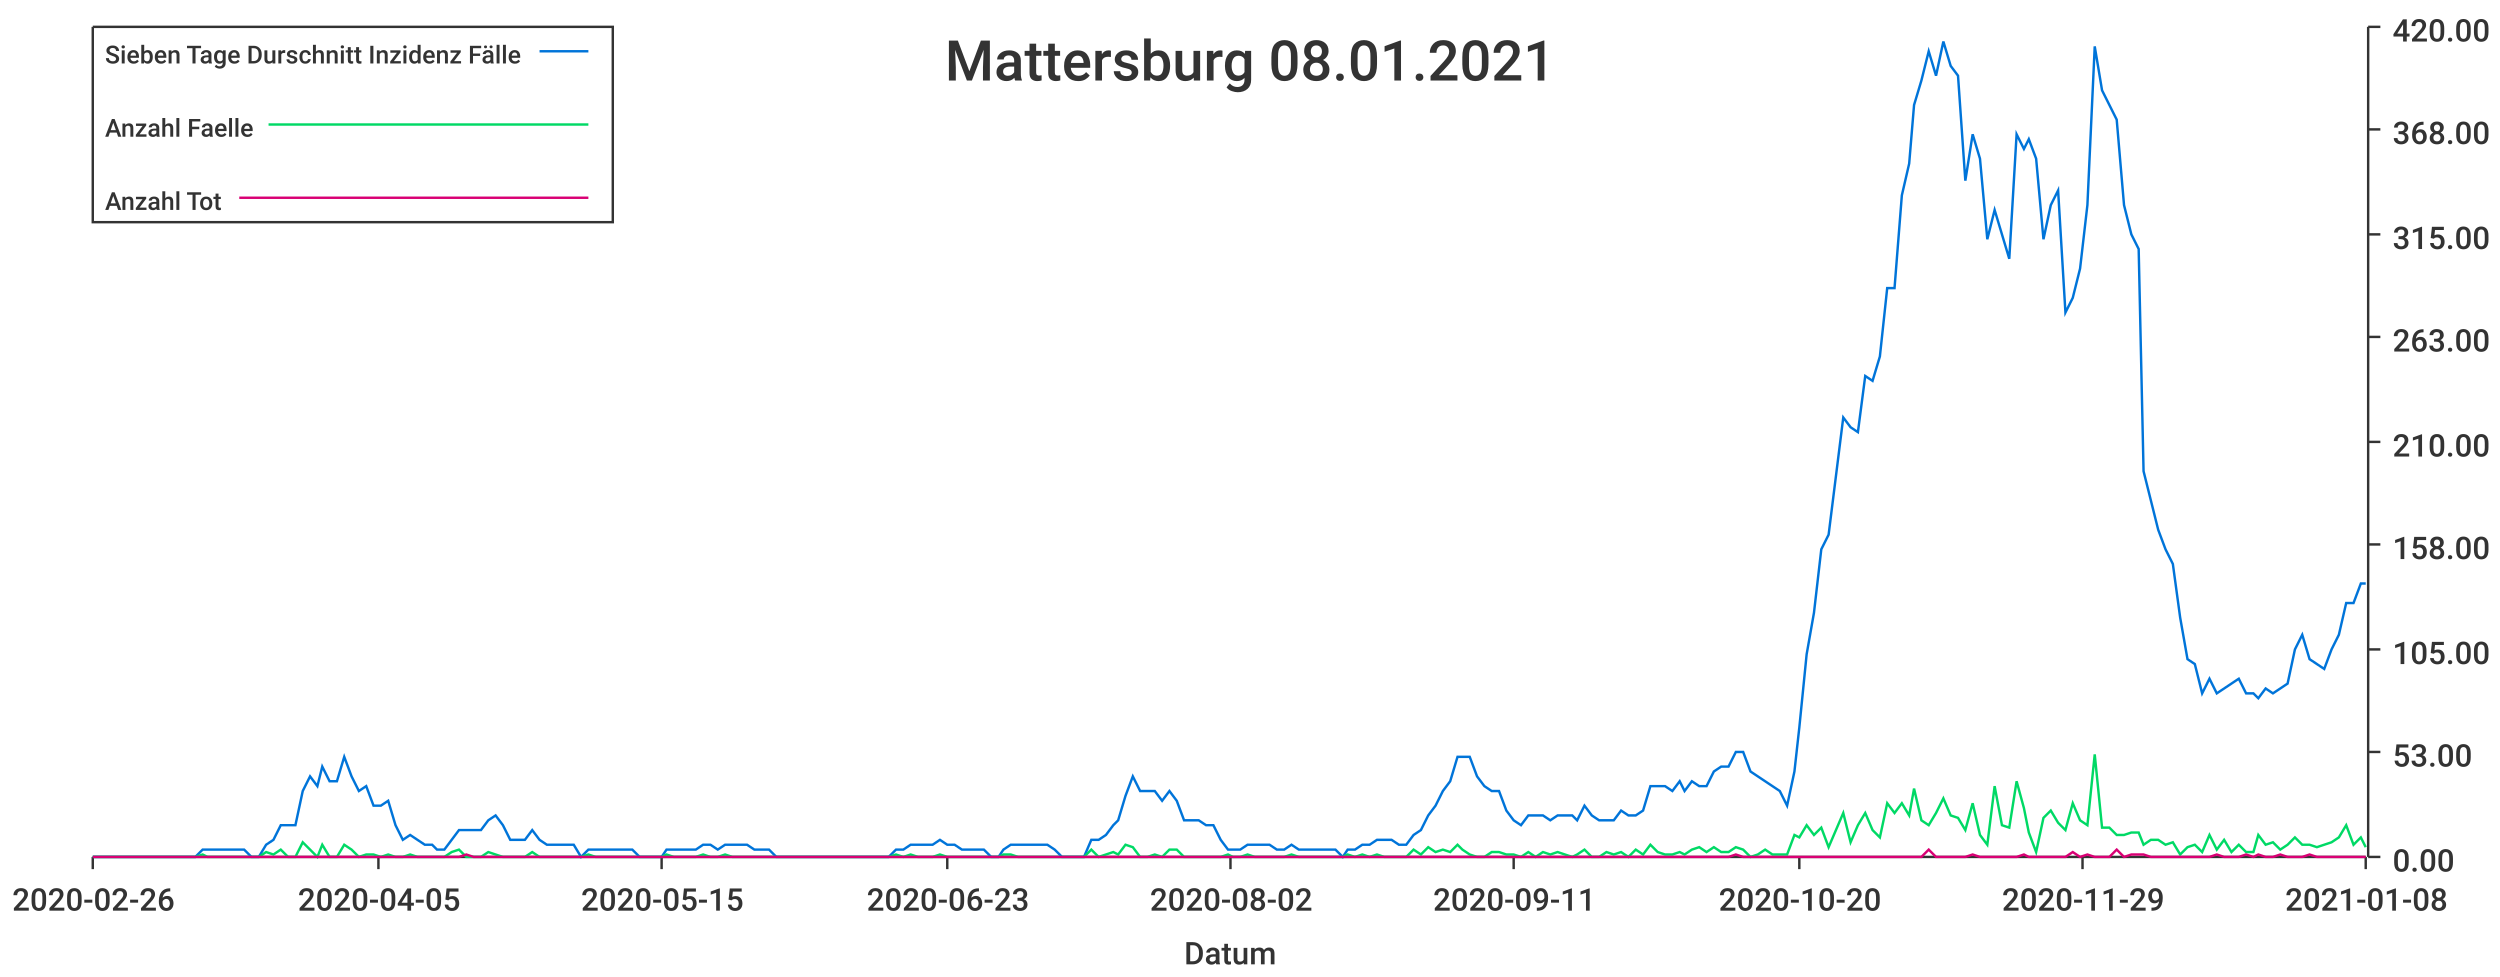
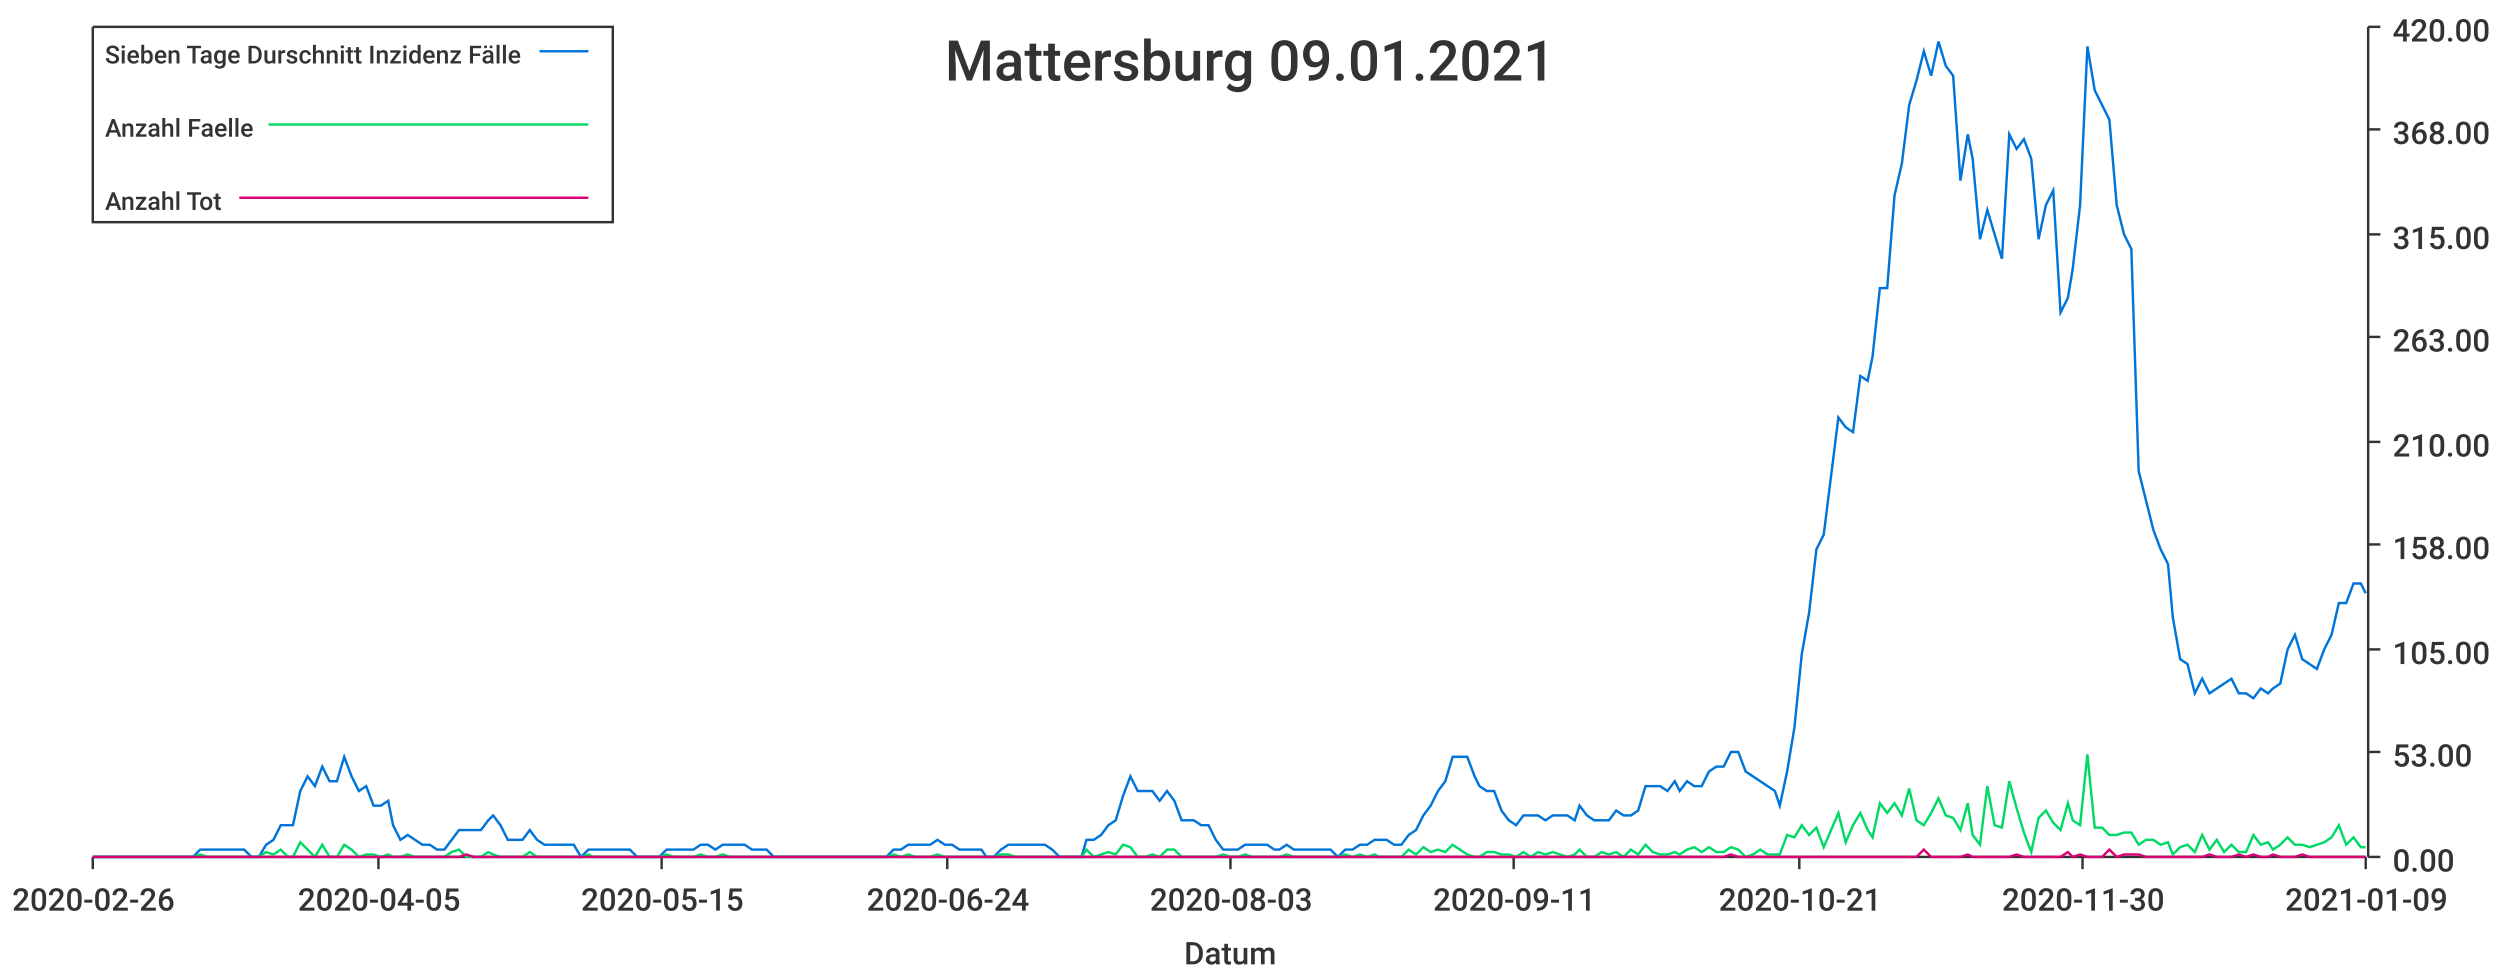
<svg xmlns="http://www.w3.org/2000/svg" width="1024" height="400">\n<path d="M 0 0 L 1024 0 L 1024 400 L 0 400 L 0 0" style="stroke-width:0;stroke:rgba(255,255,255,1.0);fill:rgba(255,255,255,1.0)" />
  <path d="M 38 11 L 969 11 L 969 351 L 38 351 L 38 11" style="stroke-width:0;stroke:rgba(255,255,255,1.0);fill:rgba(255,255,255,1.0)" />
  <path d="M 38 351 L 969 351" style="stroke-width:1;stroke:rgba(51,51,51,1.0);fill:none" />
  <path d="M 38 351 L 38 356" style="stroke-width:1;stroke:rgba(51,51,51,1.0);fill:none" />
  <text x="5" y="373" style="stroke-width:0;stroke:none;fill:rgba(51,51,51,1.0);font-size:12.8px;font-family:'Roboto Medium',sans-serif">2020-02-26</text>
  <path d="M 155 351 L 155 356" style="stroke-width:1;stroke:rgba(51,51,51,1.0);fill:none" />
  <text x="122" y="373" style="stroke-width:0;stroke:none;fill:rgba(51,51,51,1.0);font-size:12.8px;font-family:'Roboto Medium',sans-serif">2020-04-05</text>
  <path d="M 271 351 L 271 356" style="stroke-width:1;stroke:rgba(51,51,51,1.0);fill:none" />
  <text x="238" y="373" style="stroke-width:0;stroke:none;fill:rgba(51,51,51,1.0);font-size:12.8px;font-family:'Roboto Medium',sans-serif">2020-05-15</text>
  <path d="M 388 351 L 388 356" style="stroke-width:1;stroke:rgba(51,51,51,1.0);fill:none" />
-   <text x="355" y="373" style="stroke-width:0;stroke:none;fill:rgba(51,51,51,1.0);font-size:12.8px;font-family:'Roboto Medium',sans-serif">2020-06-23</text>
+   <text x="355" y="373" style="stroke-width:0;stroke:none;fill:rgba(51,51,51,1.0);font-size:12.8px;font-family:'Roboto Medium',sans-serif">2020-06-24</text>
  <path d="M 504 351 L 504 356" style="stroke-width:1;stroke:rgba(51,51,51,1.0);fill:none" />
-   <text x="471" y="373" style="stroke-width:0;stroke:none;fill:rgba(51,51,51,1.0);font-size:12.8px;font-family:'Roboto Medium',sans-serif">2020-08-02</text>
+   <text x="471" y="373" style="stroke-width:0;stroke:none;fill:rgba(51,51,51,1.0);font-size:12.8px;font-family:'Roboto Medium',sans-serif">2020-08-03</text>
  <path d="M 620 351 L 620 356" style="stroke-width:1;stroke:rgba(51,51,51,1.0);fill:none" />
  <text x="587" y="373" style="stroke-width:0;stroke:none;fill:rgba(51,51,51,1.0);font-size:12.8px;font-family:'Roboto Medium',sans-serif">2020-09-11</text>
  <path d="M 737 351 L 737 356" style="stroke-width:1;stroke:rgba(51,51,51,1.0);fill:none" />
-   <text x="704" y="373" style="stroke-width:0;stroke:none;fill:rgba(51,51,51,1.0);font-size:12.8px;font-family:'Roboto Medium',sans-serif">2020-10-20</text>
+   <text x="704" y="373" style="stroke-width:0;stroke:none;fill:rgba(51,51,51,1.0);font-size:12.8px;font-family:'Roboto Medium',sans-serif">2020-10-21</text>
  <path d="M 853 351 L 853 356" style="stroke-width:1;stroke:rgba(51,51,51,1.0);fill:none" />
-   <text x="820" y="373" style="stroke-width:0;stroke:none;fill:rgba(51,51,51,1.0);font-size:12.8px;font-family:'Roboto Medium',sans-serif">2020-11-29</text>
+   <text x="820" y="373" style="stroke-width:0;stroke:none;fill:rgba(51,51,51,1.0);font-size:12.8px;font-family:'Roboto Medium',sans-serif">2020-11-30</text>
  <path d="M 969 351 L 969 356" style="stroke-width:1;stroke:rgba(51,51,51,1.0);fill:none" />
-   <text x="936" y="373" style="stroke-width:0;stroke:none;fill:rgba(51,51,51,1.0);font-size:12.8px;font-family:'Roboto Medium',sans-serif">2021-01-08</text>
+   <text x="936" y="373" style="stroke-width:0;stroke:none;fill:rgba(51,51,51,1.0);font-size:12.8px;font-family:'Roboto Medium',sans-serif">2021-01-09</text>
  <text x="485" y="395" style="stroke-width:0;stroke:none;fill:rgba(51,51,51,1.0);font-size:12.8px;font-family:'Roboto Medium',sans-serif">Datum</text>
  <path d="M 970 351 L 970 11" style="stroke-width:1;stroke:rgba(51,51,51,1.0);fill:none" />
  <path d="M 970 351 L 975 351" style="stroke-width:1;stroke:rgba(51,51,51,1.0);fill:none" />
  <text x="980" y="357" style="stroke-width:0;stroke:none;fill:rgba(51,51,51,1.0);font-size:12.8px;font-family:'Roboto Medium',sans-serif">0.00</text>
  <path d="M 970 308 L 975 308" style="stroke-width:1;stroke:rgba(51,51,51,1.0);fill:none" />
  <text x="980" y="314" style="stroke-width:0;stroke:none;fill:rgba(51,51,51,1.0);font-size:12.8px;font-family:'Roboto Medium',sans-serif">53.00</text>
  <path d="M 970 266 L 975 266" style="stroke-width:1;stroke:rgba(51,51,51,1.0);fill:none" />
  <text x="980" y="272" style="stroke-width:0;stroke:none;fill:rgba(51,51,51,1.0);font-size:12.8px;font-family:'Roboto Medium',sans-serif">105.00</text>
  <path d="M 970 223 L 975 223" style="stroke-width:1;stroke:rgba(51,51,51,1.0);fill:none" />
  <text x="980" y="229" style="stroke-width:0;stroke:none;fill:rgba(51,51,51,1.0);font-size:12.8px;font-family:'Roboto Medium',sans-serif">158.00</text>
  <path d="M 970 181 L 975 181" style="stroke-width:1;stroke:rgba(51,51,51,1.0);fill:none" />
  <text x="980" y="187" style="stroke-width:0;stroke:none;fill:rgba(51,51,51,1.0);font-size:12.8px;font-family:'Roboto Medium',sans-serif">210.00</text>
  <path d="M 970 138 L 975 138" style="stroke-width:1;stroke:rgba(51,51,51,1.0);fill:none" />
  <text x="980" y="144" style="stroke-width:0;stroke:none;fill:rgba(51,51,51,1.0);font-size:12.8px;font-family:'Roboto Medium',sans-serif">263.00</text>
  <path d="M 970 96 L 975 96" style="stroke-width:1;stroke:rgba(51,51,51,1.0);fill:none" />
  <text x="980" y="102" style="stroke-width:0;stroke:none;fill:rgba(51,51,51,1.0);font-size:12.8px;font-family:'Roboto Medium',sans-serif">315.00</text>
  <path d="M 970 53 L 975 53" style="stroke-width:1;stroke:rgba(51,51,51,1.0);fill:none" />
  <text x="980" y="59" style="stroke-width:0;stroke:none;fill:rgba(51,51,51,1.0);font-size:12.8px;font-family:'Roboto Medium',sans-serif">368.00</text>
  <path d="M 970 11 L 975 11" style="stroke-width:1;stroke:rgba(51,51,51,1.0);fill:none" />
  <text x="980" y="17" style="stroke-width:0;stroke:none;fill:rgba(51,51,51,1.0);font-size:12.8px;font-family:'Roboto Medium',sans-serif">420.00</text>
-   <path d="M 38 351 L 41 351 L 44 351 L 47 351 L 50 351 L 53 351 L 56 351 L 59 351 L 62 351 L 65 351 L 68 351 L 71 351 L 74 351 L 77 351 L 80 351 L 83 348 L 85 348 L 88 348 L 91 348 L 94 348 L 97 348 L 100 348 L 103 351 L 106 351 L 109 346 L 112 344 L 115 338 L 118 338 L 121 338 L 124 324 L 127 318 L 130 322 L 132 314 L 135 320 L 138 320 L 141 310 L 144 318 L 147 324 L 150 322 L 153 330 L 156 330 L 159 328 L 162 338 L 165 344 L 168 342 L 171 344 L 174 346 L 177 346 L 179 348 L 182 348 L 185 344 L 188 340 L 191 340 L 194 340 L 197 340 L 200 336 L 203 334 L 206 338 L 209 344 L 212 344 L 215 344 L 218 340 L 221 344 L 224 346 L 226 346 L 229 346 L 232 346 L 235 346 L 238 351 L 241 348 L 244 348 L 247 348 L 250 348 L 253 348 L 256 348 L 259 348 L 262 351 L 265 351 L 268 351 L 271 351 L 273 348 L 276 348 L 279 348 L 282 348 L 285 348 L 288 346 L 291 346 L 294 348 L 297 346 L 300 346 L 303 346 L 306 346 L 309 348 L 312 348 L 315 348 L 318 351 L 320 351 L 323 351 L 326 351 L 329 351 L 332 351 L 335 351 L 338 351 L 341 351 L 344 351 L 347 351 L 350 351 L 353 351 L 356 351 L 359 351 L 362 351 L 364 351 L 367 348 L 370 348 L 373 346 L 376 346 L 379 346 L 382 346 L 385 344 L 388 346 L 391 346 L 394 348 L 397 348 L 400 348 L 403 348 L 406 351 L 409 351 L 411 348 L 414 346 L 417 346 L 420 346 L 423 346 L 426 346 L 429 346 L 432 348 L 435 351 L 438 351 L 441 351 L 444 351 L 447 344 L 450 344 L 453 342 L 456 338 L 458 336 L 461 326 L 464 318 L 467 324 L 470 324 L 473 324 L 476 328 L 479 324 L 482 328 L 485 336 L 488 336 L 491 336 L 494 338 L 497 338 L 500 344 L 503 348 L 505 348 L 508 348 L 511 346 L 514 346 L 517 346 L 520 346 L 523 348 L 526 348 L 529 346 L 532 348 L 535 348 L 538 348 L 541 348 L 544 348 L 547 348 L 550 351 L 552 348 L 555 348 L 558 346 L 561 346 L 564 344 L 567 344 L 570 344 L 573 346 L 576 346 L 579 342 L 582 340 L 585 334 L 588 330 L 591 324 L 594 320 L 597 310 L 599 310 L 602 310 L 605 318 L 608 322 L 611 324 L 614 324 L 617 332 L 620 336 L 623 338 L 626 334 L 629 334 L 632 334 L 635 336 L 638 334 L 641 334 L 644 334 L 646 336 L 649 330 L 652 334 L 655 336 L 658 336 L 661 336 L 664 332 L 667 334 L 670 334 L 673 332 L 676 322 L 679 322 L 682 322 L 685 324 L 688 320 L 690 324 L 693 320 L 696 322 L 699 322 L 702 316 L 705 314 L 708 314 L 711 308 L 714 308 L 717 316 L 720 318 L 723 320 L 726 322 L 729 324 L 732 330 L 735 316 L 737 298 L 740 268 L 743 251 L 746 225 L 749 219 L 752 195 L 755 171 L 758 175 L 761 177 L 764 154 L 767 156 L 770 146 L 773 118 L 776 118 L 779 80 L 782 67 L 784 43 L 787 33 L 790 21 L 793 31 L 796 17 L 799 27 L 802 31 L 805 74 L 808 55 L 811 65 L 814 98 L 817 86 L 820 96 L 823 106 L 826 55 L 829 61 L 831 57 L 834 65 L 837 98 L 840 84 L 843 78 L 846 128 L 849 122 L 852 110 L 855 84 L 858 19 L 861 37 L 864 43 L 867 49 L 870 84 L 873 96 L 876 102 L 878 193 L 881 205 L 884 217 L 887 225 L 890 231 L 893 253 L 896 270 L 899 272 L 902 284 L 905 278 L 908 284 L 911 282 L 914 280 L 917 278 L 920 284 L 923 284 L 925 286 L 928 282 L 931 284 L 934 282 L 937 280 L 940 266 L 943 260 L 946 270 L 949 272 L 952 274 L 955 266 L 958 260 L 961 247 L 964 247 L 967 239 L 969 239" style="stroke-width:1;stroke:rgba(0,116,217,1.0);fill:none" />
-   <path d="M 38 351 L 41 351 L 44 351 L 47 351 L 50 351 L 53 351 L 56 351 L 59 351 L 62 351 L 65 351 L 68 351 L 71 351 L 74 351 L 77 351 L 80 351 L 83 350 L 85 351 L 88 351 L 91 351 L 94 351 L 97 351 L 100 351 L 103 351 L 106 351 L 109 349 L 112 350 L 115 348 L 118 351 L 121 351 L 124 345 L 127 348 L 130 351 L 132 346 L 135 351 L 138 351 L 141 346 L 144 348 L 147 351 L 150 350 L 153 350 L 156 351 L 159 350 L 162 351 L 165 351 L 168 350 L 171 351 L 174 351 L 177 351 L 179 351 L 182 351 L 185 349 L 188 348 L 191 351 L 194 351 L 197 351 L 200 349 L 203 350 L 206 351 L 209 351 L 212 351 L 215 351 L 218 349 L 221 351 L 224 351 L 226 351 L 229 351 L 232 351 L 235 351 L 238 351 L 241 350 L 244 351 L 247 351 L 250 351 L 253 351 L 256 351 L 259 351 L 262 351 L 265 351 L 268 351 L 271 351 L 273 350 L 276 351 L 279 351 L 282 351 L 285 351 L 288 350 L 291 351 L 294 351 L 297 350 L 300 351 L 303 351 L 306 351 L 309 351 L 312 351 L 315 351 L 318 351 L 320 351 L 323 351 L 326 351 L 329 351 L 332 351 L 335 351 L 338 351 L 341 351 L 344 351 L 347 351 L 350 351 L 353 351 L 356 351 L 359 351 L 362 351 L 364 351 L 367 350 L 370 351 L 373 350 L 376 351 L 379 351 L 382 351 L 385 350 L 388 351 L 391 351 L 394 351 L 397 351 L 400 351 L 403 351 L 406 351 L 409 351 L 411 350 L 414 350 L 417 351 L 420 351 L 423 351 L 426 351 L 429 351 L 432 351 L 435 351 L 438 351 L 441 351 L 444 351 L 447 348 L 450 351 L 453 350 L 456 349 L 458 350 L 461 346 L 464 347 L 467 351 L 470 351 L 473 350 L 476 351 L 479 348 L 482 348 L 485 351 L 488 351 L 491 351 L 494 351 L 497 351 L 500 351 L 503 350 L 505 351 L 508 351 L 511 350 L 514 351 L 517 351 L 520 351 L 523 351 L 526 351 L 529 350 L 532 351 L 535 351 L 538 351 L 541 351 L 544 351 L 547 351 L 550 351 L 552 350 L 555 351 L 558 350 L 561 351 L 564 350 L 567 351 L 570 351 L 573 351 L 576 351 L 579 348 L 582 350 L 585 347 L 588 349 L 591 348 L 594 349 L 597 346 L 599 348 L 602 350 L 605 351 L 608 351 L 611 349 L 614 349 L 617 350 L 620 350 L 623 351 L 626 349 L 629 351 L 632 349 L 635 350 L 638 349 L 641 350 L 644 351 L 646 350 L 649 348 L 652 351 L 655 351 L 658 349 L 661 350 L 664 349 L 667 351 L 670 348 L 673 350 L 676 346 L 679 349 L 682 350 L 685 350 L 688 349 L 690 350 L 693 348 L 696 347 L 699 349 L 702 347 L 705 349 L 708 349 L 711 347 L 714 348 L 717 351 L 720 350 L 723 348 L 726 350 L 729 350 L 732 350 L 735 342 L 737 343 L 740 338 L 743 342 L 746 339 L 749 347 L 752 340 L 755 333 L 758 345 L 761 338 L 764 333 L 767 340 L 770 343 L 773 329 L 776 333 L 779 329 L 782 334 L 784 323 L 787 336 L 790 338 L 793 333 L 796 327 L 799 334 L 802 335 L 805 340 L 808 329 L 811 342 L 814 346 L 817 322 L 820 338 L 823 339 L 826 320 L 829 331 L 831 341 L 834 349 L 837 335 L 840 332 L 843 337 L 846 340 L 849 329 L 852 336 L 855 338 L 858 309 L 861 339 L 864 339 L 867 342 L 870 342 L 873 341 L 876 341 L 878 346 L 881 344 L 884 344 L 887 346 L 890 345 L 893 350 L 896 347 L 899 346 L 902 349 L 905 342 L 908 348 L 911 344 L 914 349 L 917 346 L 920 349 L 923 349 L 925 342 L 928 346 L 931 345 L 934 348 L 937 346 L 940 343 L 943 346 L 946 346 L 949 347 L 952 346 L 955 345 L 958 343 L 961 338 L 964 346 L 967 343 L 969 347" style="stroke-width:1;stroke:rgba(0,217,101,1.0);fill:none" />
-   <path d="M 38 351 L 41 351 L 44 351 L 47 351 L 50 351 L 53 351 L 56 351 L 59 351 L 62 351 L 65 351 L 68 351 L 71 351 L 74 351 L 77 351 L 80 351 L 83 351 L 85 351 L 88 351 L 91 351 L 94 351 L 97 351 L 100 351 L 103 351 L 106 351 L 109 351 L 112 351 L 115 351 L 118 351 L 121 351 L 124 351 L 127 351 L 130 351 L 132 351 L 135 351 L 138 351 L 141 351 L 144 351 L 147 351 L 150 351 L 153 351 L 156 351 L 159 351 L 162 351 L 165 351 L 168 351 L 171 351 L 174 351 L 177 351 L 179 351 L 182 351 L 185 351 L 188 351 L 191 350 L 194 351 L 197 351 L 200 351 L 203 351 L 206 351 L 209 351 L 212 351 L 215 351 L 218 351 L 221 351 L 224 351 L 226 351 L 229 351 L 232 351 L 235 351 L 238 351 L 241 351 L 244 351 L 247 351 L 250 351 L 253 351 L 256 351 L 259 351 L 262 351 L 265 351 L 268 351 L 271 351 L 273 351 L 276 351 L 279 351 L 282 351 L 285 351 L 288 351 L 291 351 L 294 351 L 297 351 L 300 351 L 303 351 L 306 351 L 309 351 L 312 351 L 315 351 L 318 351 L 320 351 L 323 351 L 326 351 L 329 351 L 332 351 L 335 351 L 338 351 L 341 351 L 344 351 L 347 351 L 350 351 L 353 351 L 356 351 L 359 351 L 362 351 L 364 351 L 367 351 L 370 351 L 373 351 L 376 351 L 379 351 L 382 351 L 385 351 L 388 351 L 391 351 L 394 351 L 397 351 L 400 351 L 403 351 L 406 351 L 409 351 L 411 351 L 414 351 L 417 351 L 420 351 L 423 351 L 426 351 L 429 351 L 432 351 L 435 351 L 438 351 L 441 351 L 444 351 L 447 351 L 450 351 L 453 351 L 456 351 L 458 351 L 461 351 L 464 351 L 467 351 L 470 351 L 473 351 L 476 351 L 479 351 L 482 351 L 485 351 L 488 351 L 491 351 L 494 351 L 497 351 L 500 351 L 503 351 L 505 351 L 508 351 L 511 351 L 514 351 L 517 351 L 520 351 L 523 351 L 526 351 L 529 351 L 532 351 L 535 351 L 538 351 L 541 351 L 544 351 L 547 351 L 550 351 L 552 351 L 555 351 L 558 351 L 561 351 L 564 351 L 567 351 L 570 351 L 573 351 L 576 351 L 579 351 L 582 351 L 585 351 L 588 351 L 591 351 L 594 351 L 597 351 L 599 351 L 602 351 L 605 351 L 608 351 L 611 351 L 614 351 L 617 351 L 620 351 L 623 351 L 626 351 L 629 351 L 632 351 L 635 351 L 638 351 L 641 351 L 644 351 L 646 351 L 649 351 L 652 351 L 655 351 L 658 351 L 661 351 L 664 351 L 667 351 L 670 351 L 673 351 L 676 351 L 679 351 L 682 351 L 685 351 L 688 351 L 690 351 L 693 351 L 696 351 L 699 351 L 702 351 L 705 351 L 708 351 L 711 350 L 714 351 L 717 351 L 720 351 L 723 351 L 726 351 L 729 351 L 732 351 L 735 351 L 737 351 L 740 351 L 743 351 L 746 351 L 749 351 L 752 351 L 755 351 L 758 351 L 761 351 L 764 351 L 767 351 L 770 351 L 773 351 L 776 351 L 779 351 L 782 351 L 784 351 L 787 351 L 790 348 L 793 351 L 796 351 L 799 351 L 802 351 L 805 351 L 808 350 L 811 351 L 814 351 L 817 351 L 820 351 L 823 351 L 826 351 L 829 350 L 831 351 L 834 351 L 837 351 L 840 351 L 843 351 L 846 351 L 849 349 L 852 351 L 855 350 L 858 351 L 861 351 L 864 351 L 867 348 L 870 351 L 873 350 L 876 350 L 878 350 L 881 351 L 884 351 L 887 351 L 890 351 L 893 351 L 896 351 L 899 351 L 902 351 L 905 351 L 908 350 L 911 351 L 914 351 L 917 351 L 920 350 L 923 351 L 925 350 L 928 351 L 931 351 L 934 350 L 937 351 L 940 351 L 943 351 L 946 350 L 949 351 L 952 351 L 955 351 L 958 351 L 961 351 L 964 351 L 967 351 L 969 351" style="stroke-width:1;stroke:rgba(217,0,116,1.0);fill:none" />
-   <text x="387" y="33" style="stroke-width:0;stroke:none;fill:rgba(51,51,51,1.0);font-size:23.0px;font-family:'Roboto Medium',sans-serif">Mattersburg 08.01.2021</text>
+   <path d="M 38 351 L 41 351 L 44 351 L 47 351 L 50 351 L 53 351 L 56 351 L 59 351 L 62 351 L 65 351 L 68 351 L 71 351 L 74 351 L 77 351 L 79 351 L 82 348 L 85 348 L 88 348 L 91 348 L 94 348 L 97 348 L 100 348 L 103 351 L 106 351 L 109 346 L 112 344 L 115 338 L 118 338 L 120 338 L 123 324 L 126 318 L 129 322 L 132 314 L 135 320 L 138 320 L 141 310 L 144 318 L 147 324 L 150 322 L 153 330 L 156 330 L 159 328 L 161 338 L 164 344 L 167 342 L 170 344 L 173 346 L 176 346 L 179 348 L 182 348 L 185 344 L 188 340 L 191 340 L 194 340 L 197 340 L 200 336 L 202 334 L 205 338 L 208 344 L 211 344 L 214 344 L 217 340 L 220 344 L 223 346 L 226 346 L 229 346 L 232 346 L 235 346 L 238 351 L 241 348 L 243 348 L 246 348 L 249 348 L 252 348 L 255 348 L 258 348 L 261 351 L 264 351 L 267 351 L 270 351 L 273 348 L 276 348 L 279 348 L 281 348 L 284 348 L 287 346 L 290 346 L 293 348 L 296 346 L 299 346 L 302 346 L 305 346 L 308 348 L 311 348 L 314 348 L 317 351 L 320 351 L 322 351 L 325 351 L 328 351 L 331 351 L 334 351 L 337 351 L 340 351 L 343 351 L 346 351 L 349 351 L 352 351 L 355 351 L 358 351 L 361 351 L 363 351 L 366 348 L 369 348 L 372 346 L 375 346 L 378 346 L 381 346 L 384 344 L 387 346 L 390 346 L 393 348 L 396 348 L 399 348 L 402 348 L 404 351 L 407 351 L 410 348 L 413 346 L 416 346 L 419 346 L 422 346 L 425 346 L 428 346 L 431 348 L 434 351 L 437 351 L 440 351 L 443 351 L 445 344 L 448 344 L 451 342 L 454 338 L 457 336 L 460 326 L 463 318 L 466 324 L 469 324 L 472 324 L 475 328 L 478 324 L 481 328 L 484 336 L 486 336 L 489 336 L 492 338 L 495 338 L 498 344 L 501 348 L 504 348 L 507 348 L 510 346 L 513 346 L 516 346 L 519 346 L 522 348 L 524 348 L 527 346 L 530 348 L 533 348 L 536 348 L 539 348 L 542 348 L 545 348 L 548 351 L 551 348 L 554 348 L 557 346 L 560 346 L 563 344 L 565 344 L 568 344 L 571 346 L 574 346 L 577 342 L 580 340 L 583 334 L 586 330 L 589 324 L 592 320 L 595 310 L 598 310 L 601 310 L 604 318 L 606 322 L 609 324 L 612 324 L 615 332 L 618 336 L 621 338 L 624 334 L 627 334 L 630 334 L 633 336 L 636 334 L 639 334 L 642 334 L 645 336 L 647 330 L 650 334 L 653 336 L 656 336 L 659 336 L 662 332 L 665 334 L 668 334 L 671 332 L 674 322 L 677 322 L 680 322 L 683 324 L 686 320 L 688 324 L 691 320 L 694 322 L 697 322 L 700 316 L 703 314 L 706 314 L 709 308 L 712 308 L 715 316 L 718 318 L 721 320 L 724 322 L 727 324 L 729 330 L 732 316 L 735 298 L 738 268 L 741 251 L 744 225 L 747 219 L 750 195 L 753 171 L 756 175 L 759 177 L 762 154 L 765 156 L 767 146 L 770 118 L 773 118 L 776 80 L 779 67 L 782 43 L 785 33 L 788 21 L 791 31 L 794 17 L 797 27 L 800 31 L 803 74 L 806 55 L 808 65 L 811 98 L 814 86 L 817 96 L 820 106 L 823 55 L 826 61 L 829 57 L 832 65 L 835 98 L 838 84 L 841 78 L 844 128 L 847 122 L 849 110 L 852 84 L 855 19 L 858 37 L 861 43 L 864 49 L 867 84 L 870 96 L 873 102 L 876 193 L 879 205 L 882 217 L 885 225 L 888 231 L 890 253 L 893 270 L 896 272 L 899 284 L 902 278 L 905 284 L 908 282 L 911 280 L 914 278 L 917 284 L 920 284 L 923 286 L 926 282 L 929 284 L 931 282 L 934 280 L 937 266 L 940 260 L 943 270 L 946 272 L 949 274 L 952 266 L 955 260 L 958 247 L 961 247 L 964 239 L 967 239 L 969 243" style="stroke-width:1;stroke:rgba(0,116,217,1.0);fill:none" />
+   <path d="M 38 351 L 41 351 L 44 351 L 47 351 L 50 351 L 53 351 L 56 351 L 59 351 L 62 351 L 65 351 L 68 351 L 71 351 L 74 351 L 77 351 L 79 351 L 82 350 L 85 351 L 88 351 L 91 351 L 94 351 L 97 351 L 100 351 L 103 351 L 106 351 L 109 349 L 112 350 L 115 348 L 118 351 L 120 351 L 123 345 L 126 348 L 129 351 L 132 346 L 135 351 L 138 351 L 141 346 L 144 348 L 147 351 L 150 350 L 153 350 L 156 351 L 159 350 L 161 351 L 164 351 L 167 350 L 170 351 L 173 351 L 176 351 L 179 351 L 182 351 L 185 349 L 188 348 L 191 351 L 194 351 L 197 351 L 200 349 L 202 350 L 205 351 L 208 351 L 211 351 L 214 351 L 217 349 L 220 351 L 223 351 L 226 351 L 229 351 L 232 351 L 235 351 L 238 351 L 241 350 L 243 351 L 246 351 L 249 351 L 252 351 L 255 351 L 258 351 L 261 351 L 264 351 L 267 351 L 270 351 L 273 350 L 276 351 L 279 351 L 281 351 L 284 351 L 287 350 L 290 351 L 293 351 L 296 350 L 299 351 L 302 351 L 305 351 L 308 351 L 311 351 L 314 351 L 317 351 L 320 351 L 322 351 L 325 351 L 328 351 L 331 351 L 334 351 L 337 351 L 340 351 L 343 351 L 346 351 L 349 351 L 352 351 L 355 351 L 358 351 L 361 351 L 363 351 L 366 350 L 369 351 L 372 350 L 375 351 L 378 351 L 381 351 L 384 350 L 387 351 L 390 351 L 393 351 L 396 351 L 399 351 L 402 351 L 404 351 L 407 351 L 410 350 L 413 350 L 416 351 L 419 351 L 422 351 L 425 351 L 428 351 L 431 351 L 434 351 L 437 351 L 440 351 L 443 351 L 445 348 L 448 351 L 451 350 L 454 349 L 457 350 L 460 346 L 463 347 L 466 351 L 469 351 L 472 350 L 475 351 L 478 348 L 481 348 L 484 351 L 486 351 L 489 351 L 492 351 L 495 351 L 498 351 L 501 350 L 504 351 L 507 351 L 510 350 L 513 351 L 516 351 L 519 351 L 522 351 L 524 351 L 527 350 L 530 351 L 533 351 L 536 351 L 539 351 L 542 351 L 545 351 L 548 351 L 551 350 L 554 351 L 557 350 L 560 351 L 563 350 L 565 351 L 568 351 L 571 351 L 574 351 L 577 348 L 580 350 L 583 347 L 586 349 L 589 348 L 592 349 L 595 346 L 598 348 L 601 350 L 604 351 L 606 351 L 609 349 L 612 349 L 615 350 L 618 350 L 621 351 L 624 349 L 627 351 L 630 349 L 633 350 L 636 349 L 639 350 L 642 351 L 645 350 L 647 348 L 650 351 L 653 351 L 656 349 L 659 350 L 662 349 L 665 351 L 668 348 L 671 350 L 674 346 L 677 349 L 680 350 L 683 350 L 686 349 L 688 350 L 691 348 L 694 347 L 697 349 L 700 347 L 703 349 L 706 349 L 709 347 L 712 348 L 715 351 L 718 350 L 721 348 L 724 350 L 727 350 L 729 350 L 732 342 L 735 343 L 738 338 L 741 342 L 744 339 L 747 347 L 750 340 L 753 333 L 756 345 L 759 338 L 762 333 L 765 340 L 767 343 L 770 329 L 773 333 L 776 329 L 779 334 L 782 323 L 785 336 L 788 338 L 791 333 L 794 327 L 797 334 L 800 335 L 803 340 L 806 329 L 808 342 L 811 346 L 814 322 L 817 338 L 820 339 L 823 320 L 826 331 L 829 341 L 832 349 L 835 335 L 838 332 L 841 337 L 844 340 L 847 329 L 849 336 L 852 338 L 855 309 L 858 339 L 861 339 L 864 342 L 867 342 L 870 341 L 873 341 L 876 346 L 879 344 L 882 344 L 885 346 L 888 345 L 890 350 L 893 347 L 896 346 L 899 349 L 902 342 L 905 348 L 908 344 L 911 349 L 914 346 L 917 349 L 920 349 L 923 342 L 926 346 L 929 345 L 931 348 L 934 346 L 937 343 L 940 346 L 943 346 L 946 347 L 949 346 L 952 345 L 955 343 L 958 338 L 961 346 L 964 343 L 967 347 L 969 347" style="stroke-width:1;stroke:rgba(0,217,101,1.0);fill:none" />
+   <path d="M 38 351 L 41 351 L 44 351 L 47 351 L 50 351 L 53 351 L 56 351 L 59 351 L 62 351 L 65 351 L 68 351 L 71 351 L 74 351 L 77 351 L 79 351 L 82 351 L 85 351 L 88 351 L 91 351 L 94 351 L 97 351 L 100 351 L 103 351 L 106 351 L 109 351 L 112 351 L 115 351 L 118 351 L 120 351 L 123 351 L 126 351 L 129 351 L 132 351 L 135 351 L 138 351 L 141 351 L 144 351 L 147 351 L 150 351 L 153 351 L 156 351 L 159 351 L 161 351 L 164 351 L 167 351 L 170 351 L 173 351 L 176 351 L 179 351 L 182 351 L 185 351 L 188 351 L 191 350 L 194 351 L 197 351 L 200 351 L 202 351 L 205 351 L 208 351 L 211 351 L 214 351 L 217 351 L 220 351 L 223 351 L 226 351 L 229 351 L 232 351 L 235 351 L 238 351 L 241 351 L 243 351 L 246 351 L 249 351 L 252 351 L 255 351 L 258 351 L 261 351 L 264 351 L 267 351 L 270 351 L 273 351 L 276 351 L 279 351 L 281 351 L 284 351 L 287 351 L 290 351 L 293 351 L 296 351 L 299 351 L 302 351 L 305 351 L 308 351 L 311 351 L 314 351 L 317 351 L 320 351 L 322 351 L 325 351 L 328 351 L 331 351 L 334 351 L 337 351 L 340 351 L 343 351 L 346 351 L 349 351 L 352 351 L 355 351 L 358 351 L 361 351 L 363 351 L 366 351 L 369 351 L 372 351 L 375 351 L 378 351 L 381 351 L 384 351 L 387 351 L 390 351 L 393 351 L 396 351 L 399 351 L 402 351 L 404 351 L 407 351 L 410 351 L 413 351 L 416 351 L 419 351 L 422 351 L 425 351 L 428 351 L 431 351 L 434 351 L 437 351 L 440 351 L 443 351 L 445 351 L 448 351 L 451 351 L 454 351 L 457 351 L 460 351 L 463 351 L 466 351 L 469 351 L 472 351 L 475 351 L 478 351 L 481 351 L 484 351 L 486 351 L 489 351 L 492 351 L 495 351 L 498 351 L 501 351 L 504 351 L 507 351 L 510 351 L 513 351 L 516 351 L 519 351 L 522 351 L 524 351 L 527 351 L 530 351 L 533 351 L 536 351 L 539 351 L 542 351 L 545 351 L 548 351 L 551 351 L 554 351 L 557 351 L 560 351 L 563 351 L 565 351 L 568 351 L 571 351 L 574 351 L 577 351 L 580 351 L 583 351 L 586 351 L 589 351 L 592 351 L 595 351 L 598 351 L 601 351 L 604 351 L 606 351 L 609 351 L 612 351 L 615 351 L 618 351 L 621 351 L 624 351 L 627 351 L 630 351 L 633 351 L 636 351 L 639 351 L 642 351 L 645 351 L 647 351 L 650 351 L 653 351 L 656 351 L 659 351 L 662 351 L 665 351 L 668 351 L 671 351 L 674 351 L 677 351 L 680 351 L 683 351 L 686 351 L 688 351 L 691 351 L 694 351 L 697 351 L 700 351 L 703 351 L 706 351 L 709 350 L 712 351 L 715 351 L 718 351 L 721 351 L 724 351 L 727 351 L 729 351 L 732 351 L 735 351 L 738 351 L 741 351 L 744 351 L 747 351 L 750 351 L 753 351 L 756 351 L 759 351 L 762 351 L 765 351 L 767 351 L 770 351 L 773 351 L 776 351 L 779 351 L 782 351 L 785 351 L 788 348 L 791 351 L 794 351 L 797 351 L 800 351 L 803 351 L 806 350 L 808 351 L 811 351 L 814 351 L 817 351 L 820 351 L 823 351 L 826 350 L 829 351 L 832 351 L 835 351 L 838 351 L 841 351 L 844 351 L 847 349 L 849 351 L 852 350 L 855 351 L 858 351 L 861 351 L 864 348 L 867 351 L 870 350 L 873 350 L 876 350 L 879 351 L 882 351 L 885 351 L 888 351 L 890 351 L 893 351 L 896 351 L 899 351 L 902 351 L 905 350 L 908 351 L 911 351 L 914 351 L 917 350 L 920 351 L 923 350 L 926 351 L 929 351 L 931 350 L 934 351 L 937 351 L 940 351 L 943 350 L 946 351 L 949 351 L 952 351 L 955 351 L 958 351 L 961 351 L 964 351 L 967 351 L 969 351" style="stroke-width:1;stroke:rgba(217,0,116,1.0);fill:none" />
+   <text x="387" y="33" style="stroke-width:0;stroke:none;fill:rgba(51,51,51,1.0);font-size:23.0px;font-family:'Roboto Medium',sans-serif">Mattersburg 09.01.2021</text>
  <path d="M 38 11 L 251 11 L 251 91 L 38 91 L 38 11" style="stroke-width:1;stroke:rgba(51,51,51,1.0);fill:rgba(255,255,255,1.0)" />
  <text x="43" y="26" style="stroke-width:0;stroke:none;fill:rgba(51,51,51,1.0);font-size:10.2px;font-family:'Roboto Medium',sans-serif">Sieben Tage Durschnitt Inzidenz Fälle</text>
  <path d="M 221 21 L 241 21" style="stroke-width:1;stroke:rgba(0,116,217,1.0);fill:none" />
  <text x="43" y="56" style="stroke-width:0;stroke:none;fill:rgba(51,51,51,1.0);font-size:10.2px;font-family:'Roboto Medium',sans-serif">Anzahl Faelle</text>
  <path d="M 110 51 L 241 51" style="stroke-width:1;stroke:rgba(0,217,101,1.0);fill:none" />
  <text x="43" y="86" style="stroke-width:0;stroke:none;fill:rgba(51,51,51,1.0);font-size:10.2px;font-family:'Roboto Medium',sans-serif">Anzahl Tot</text>
  <path d="M 98 81 L 241 81" style="stroke-width:1;stroke:rgba(217,0,116,1.0);fill:none" />
</svg>
